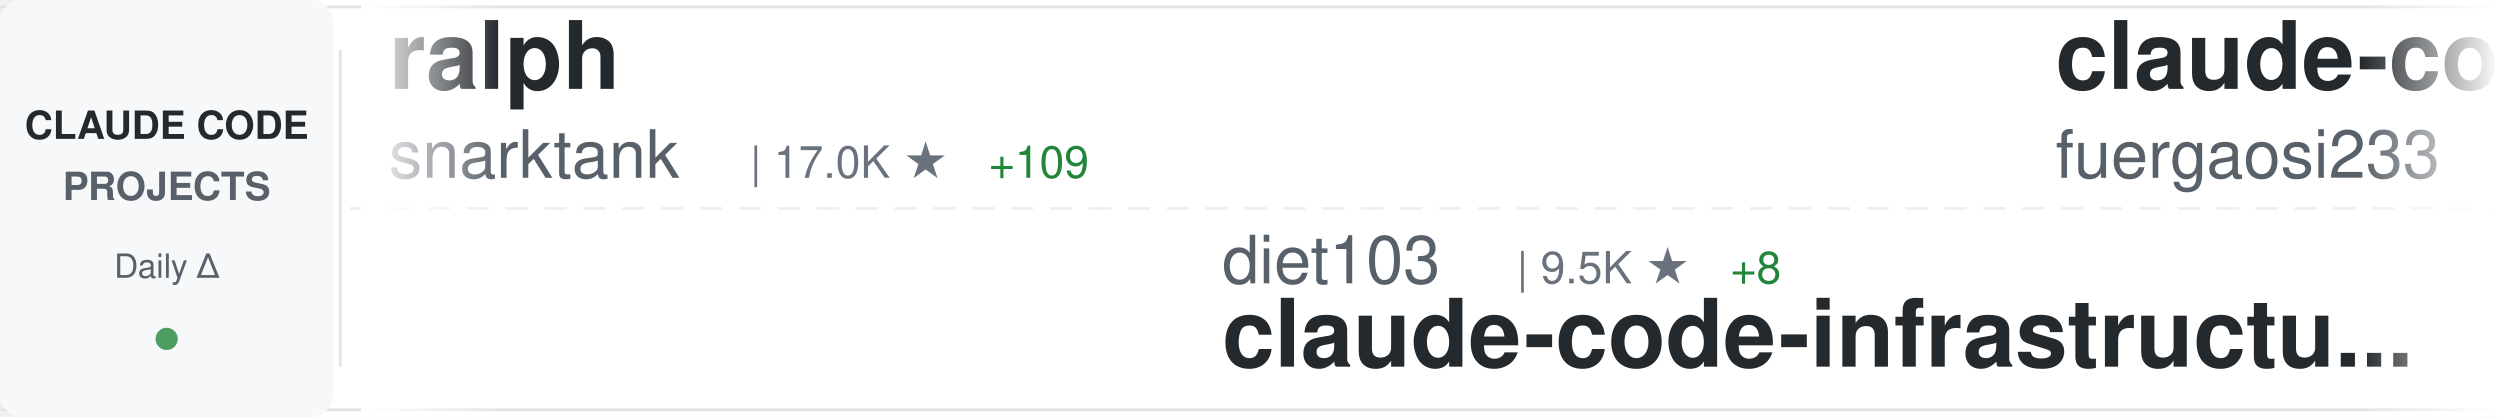
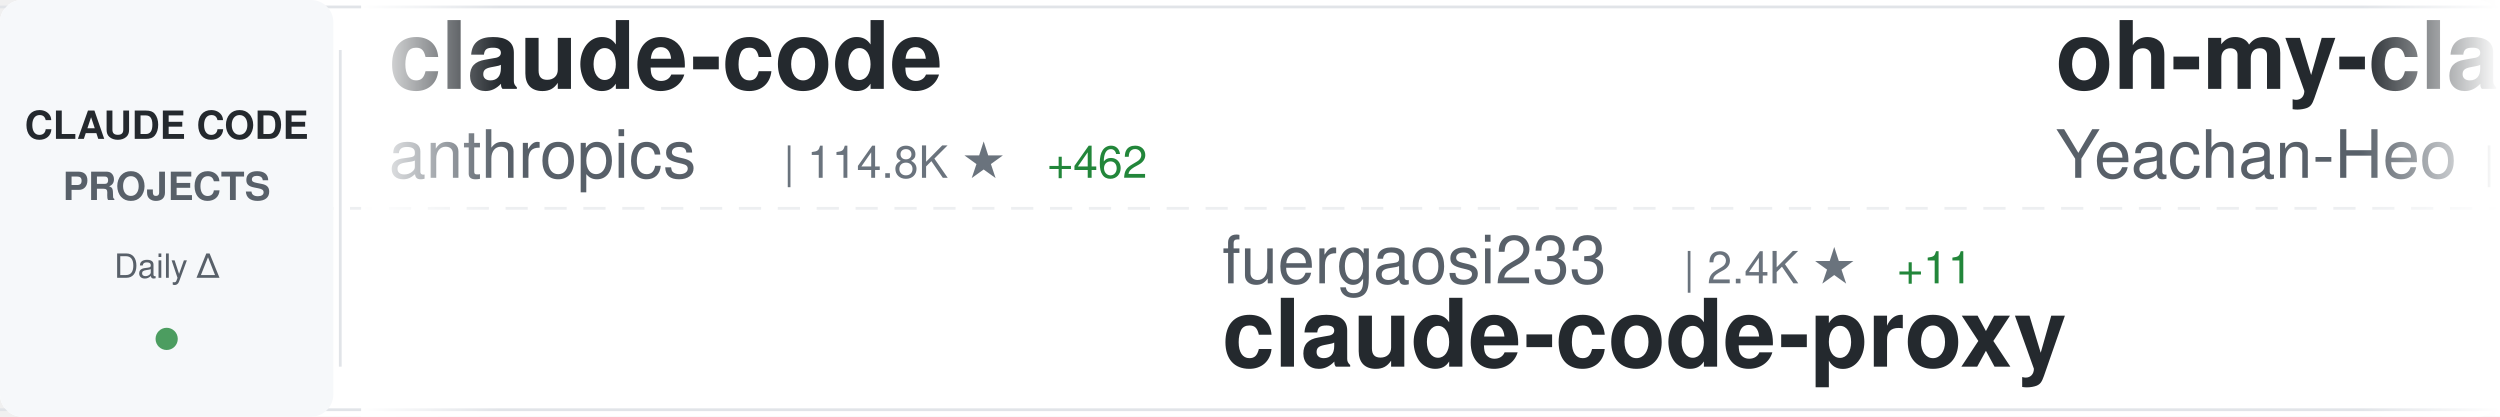
<svg xmlns="http://www.w3.org/2000/svg" width="900" height="150">
  <defs>
    <linearGradient id="awesomeLeftFade" x1="0%" y1="0%" x2="100%" y2="0%">
      <stop offset="0%" style="stop-color:#ffffff;stop-opacity:1" />
      <stop offset="100%" style="stop-color:#ffffff;stop-opacity:0" />
    </linearGradient>
    <linearGradient id="awesomeRightFade" x1="0%" y1="0%" x2="100%" y2="0%">
      <stop offset="0%" style="stop-color:#ffffff;stop-opacity:0" />
      <stop offset="100%" style="stop-color:#ffffff;stop-opacity:1" />
    </linearGradient>
  </defs>
  <rect width="900" height="150" fill="#ffffff" rx="8" />
  <rect x="0" y="2" width="900" height="1" fill="#e1e4e8" />
  <rect x="0" y="147" width="900" height="1" fill="#e1e4e8" />
  <line x1="0" y1="75" x2="900" y2="75" stroke="#e1e4e8" stroke-width="1" stroke-dasharray="8 6" opacity="0.6" />
  <rect x="0" y="0" width="120" height="150" fill="#f6f8fa" rx="8" />
  <text x="60" y="50" font-family="-apple-system, BlinkMacSystemFont, 'Segoe UI', Helvetica, Arial, sans-serif" font-size="14" font-weight="600" fill="#24292e" text-anchor="middle">CLAUDE CODE</text>
  <text x="60" y="72" font-family="-apple-system, BlinkMacSystemFont, 'Segoe UI', Helvetica, Arial, sans-serif" font-size="14" font-weight="600" fill="#586069" text-anchor="middle">PROJECTS</text>
  <text x="60" y="100" font-family="-apple-system, BlinkMacSystemFont, 'Segoe UI', Helvetica, Arial, sans-serif" font-size="12" font-weight="500" fill="#586069" text-anchor="middle">Daily Δ</text>
  <circle cx="60" cy="122" r="4" fill="#22863a" opacity="0.8" />
  <rect x="122" y="18" width="1" height="114" fill="#e1e4e8" />
  <clipPath id="awesomeTickerClip">
    <rect x="130" y="0" width="770" height="150" />
  </clipPath>
  <g clip-path="url(#awesomeTickerClip)">
    <g id="awesomeTickerItems">
      <animateTransform attributeName="transform" attributeType="XML" type="translate" from="0 0" to="-3000 0" dur="54s" repeatCount="indefinite" />
      <g transform="translate(0, 0)">
-         <text x="140" y="32" font-family="-apple-system, BlinkMacSystemFont, 'Segoe UI', Helvetica, Arial, sans-serif" font-size="34" font-weight="600" fill="#24292e">ralph</text>
-         <text x="140" y="64" font-family="-apple-system, BlinkMacSystemFont, 'Segoe UI', Helvetica, Arial, sans-serif" font-size="24" font-weight="400" fill="#586069">snarktank</text>
-         <text x="270" y="64" font-family="-apple-system, BlinkMacSystemFont, 'Segoe UI', Helvetica, Arial, sans-serif" font-size="16" font-weight="500" fill="#6a737d">| 17.0K ★</text>
-         <text x="356" y="64" font-family="-apple-system, BlinkMacSystemFont, 'Segoe UI', Helvetica, Arial, sans-serif" font-size="16" font-weight="500" fill="#22863a"> +109</text>
+         <text x="140" y="32" font-family="-apple-system, BlinkMacSystemFont, 'Segoe UI', Helvetica, Arial, sans-serif" font-size="34" font-weight="600" fill="#24292e">claude-code</text>
+         <text x="140" y="64" font-family="-apple-system, BlinkMacSystemFont, 'Segoe UI', Helvetica, Arial, sans-serif" font-size="24" font-weight="400" fill="#586069">anthropics</text>
+         <text x="282" y="64" font-family="-apple-system, BlinkMacSystemFont, 'Segoe UI', Helvetica, Arial, sans-serif" font-size="16" font-weight="500" fill="#6a737d">| 114.8K ★</text>
+         <text x="377" y="64" font-family="-apple-system, BlinkMacSystemFont, 'Segoe UI', Helvetica, Arial, sans-serif" font-size="16" font-weight="500" fill="#22863a"> +462</text>
      </g>
      <g transform="translate(300, 0)">
-         <text x="140" y="102" font-family="-apple-system, BlinkMacSystemFont, 'Segoe UI', Helvetica, Arial, sans-serif" font-size="24" font-weight="400" fill="#586069">diet103</text>
-         <text x="246" y="102" font-family="-apple-system, BlinkMacSystemFont, 'Segoe UI', Helvetica, Arial, sans-serif" font-size="16" font-weight="500" fill="#6a737d">| 9.5K ★</text>
-         <text x="323" y="102" font-family="-apple-system, BlinkMacSystemFont, 'Segoe UI', Helvetica, Arial, sans-serif" font-size="16" font-weight="500" fill="#22863a"> +8</text>
-         <text x="140" y="132" font-family="-apple-system, BlinkMacSystemFont, 'Segoe UI', Helvetica, Arial, sans-serif" font-size="34" font-weight="600" fill="#24292e">claude-code-infrastructu...</text>
+         <text x="140" y="102" font-family="-apple-system, BlinkMacSystemFont, 'Segoe UI', Helvetica, Arial, sans-serif" font-size="24" font-weight="400" fill="#586069">fuergaosi233</text>
+         <text x="306" y="102" font-family="-apple-system, BlinkMacSystemFont, 'Segoe UI', Helvetica, Arial, sans-serif" font-size="16" font-weight="500" fill="#6a737d">| 2.4K ★</text>
+         <text x="383" y="102" font-family="-apple-system, BlinkMacSystemFont, 'Segoe UI', Helvetica, Arial, sans-serif" font-size="16" font-weight="500" fill="#22863a"> +11</text>
+         <text x="140" y="132" font-family="-apple-system, BlinkMacSystemFont, 'Segoe UI', Helvetica, Arial, sans-serif" font-size="34" font-weight="600" fill="#24292e">claude-code-proxy</text>
      </g>
      <g transform="translate(600, 0)">
-         <text x="140" y="32" font-family="-apple-system, BlinkMacSystemFont, 'Segoe UI', Helvetica, Arial, sans-serif" font-size="34" font-weight="600" fill="#24292e">claude-code-proxy</text>
-         <text x="140" y="64" font-family="-apple-system, BlinkMacSystemFont, 'Segoe UI', Helvetica, Arial, sans-serif" font-size="24" font-weight="400" fill="#586069">fuergaosi233</text>
-         <text x="306" y="64" font-family="-apple-system, BlinkMacSystemFont, 'Segoe UI', Helvetica, Arial, sans-serif" font-size="16" font-weight="500" fill="#6a737d">| 2.4K ★</text>
-         <text x="383" y="64" font-family="-apple-system, BlinkMacSystemFont, 'Segoe UI', Helvetica, Arial, sans-serif" font-size="16" font-weight="500" fill="#22863a"> +11</text>
+         <text x="140" y="32" font-family="-apple-system, BlinkMacSystemFont, 'Segoe UI', Helvetica, Arial, sans-serif" font-size="34" font-weight="600" fill="#24292e">oh-my-claudecode</text>
+         <text x="140" y="64" font-family="-apple-system, BlinkMacSystemFont, 'Segoe UI', Helvetica, Arial, sans-serif" font-size="24" font-weight="400" fill="#586069">Yeachan-Heo</text>
+         <text x="294" y="64" font-family="-apple-system, BlinkMacSystemFont, 'Segoe UI', Helvetica, Arial, sans-serif" font-size="16" font-weight="500" fill="#6a737d">| 29.4K ★</text>
+         <text x="380" y="64" font-family="-apple-system, BlinkMacSystemFont, 'Segoe UI', Helvetica, Arial, sans-serif" font-size="16" font-weight="500" fill="#22863a"> +301</text>
      </g>
      <g transform="translate(900, 0)">
-         <text x="140" y="102" font-family="-apple-system, BlinkMacSystemFont, 'Segoe UI', Helvetica, Arial, sans-serif" font-size="24" font-weight="400" fill="#586069">freestylefly</text>
-         <text x="306" y="102" font-family="-apple-system, BlinkMacSystemFont, 'Segoe UI', Helvetica, Arial, sans-serif" font-size="16" font-weight="500" fill="#6a737d">| 121 ★</text>
-         <text x="374" y="102" font-family="-apple-system, BlinkMacSystemFont, 'Segoe UI', Helvetica, Arial, sans-serif" font-size="16" font-weight="500" fill="#22863a"> +1</text>
-         <text x="140" y="132" font-family="-apple-system, BlinkMacSystemFont, 'Segoe UI', Helvetica, Arial, sans-serif" font-size="34" font-weight="600" fill="#24292e">claude-code</text>
+         <text x="140" y="102" font-family="-apple-system, BlinkMacSystemFont, 'Segoe UI', Helvetica, Arial, sans-serif" font-size="24" font-weight="400" fill="#586069">guanshan</text>
+         <text x="258" y="102" font-family="-apple-system, BlinkMacSystemFont, 'Segoe UI', Helvetica, Arial, sans-serif" font-size="16" font-weight="500" fill="#6a737d">| 56 ★</text>
+         <text x="317" y="102" font-family="-apple-system, BlinkMacSystemFont, 'Segoe UI', Helvetica, Arial, sans-serif" font-size="16" font-weight="500" fill="#22863a"> +1</text>
+         <text x="140" y="132" font-family="-apple-system, BlinkMacSystemFont, 'Segoe UI', Helvetica, Arial, sans-serif" font-size="34" font-weight="600" fill="#24292e">ClaudeCode</text>
      </g>
      <g transform="translate(1200, 0)">
-         <text x="140" y="32" font-family="-apple-system, BlinkMacSystemFont, 'Segoe UI', Helvetica, Arial, sans-serif" font-size="34" font-weight="600" fill="#24292e">ClaudeCodeAgents</text>
-         <text x="140" y="64" font-family="-apple-system, BlinkMacSystemFont, 'Segoe UI', Helvetica, Arial, sans-serif" font-size="24" font-weight="400" fill="#586069">darcyegb</text>
-         <text x="258" y="64" font-family="-apple-system, BlinkMacSystemFont, 'Segoe UI', Helvetica, Arial, sans-serif" font-size="16" font-weight="500" fill="#6a737d">| 662 ★</text>
+         <text x="140" y="32" font-family="-apple-system, BlinkMacSystemFont, 'Segoe UI', Helvetica, Arial, sans-serif" font-size="34" font-weight="600" fill="#24292e">claude-code</text>
+         <text x="140" y="64" font-family="-apple-system, BlinkMacSystemFont, 'Segoe UI', Helvetica, Arial, sans-serif" font-size="24" font-weight="400" fill="#586069">isboyjc</text>
+         <text x="246" y="64" font-family="-apple-system, BlinkMacSystemFont, 'Segoe UI', Helvetica, Arial, sans-serif" font-size="16" font-weight="500" fill="#6a737d">| 149 ★</text>
+         <text x="314" y="64" font-family="-apple-system, BlinkMacSystemFont, 'Segoe UI', Helvetica, Arial, sans-serif" font-size="16" font-weight="500" fill="#22863a"> +1</text>
      </g>
      <g transform="translate(1500, 0)">
-         <text x="140" y="102" font-family="-apple-system, BlinkMacSystemFont, 'Segoe UI', Helvetica, Arial, sans-serif" font-size="24" font-weight="400" fill="#586069">Donchitos</text>
-         <text x="270" y="102" font-family="-apple-system, BlinkMacSystemFont, 'Segoe UI', Helvetica, Arial, sans-serif" font-size="16" font-weight="500" fill="#6a737d">| 11.2K ★</text>
-         <text x="356" y="102" font-family="-apple-system, BlinkMacSystemFont, 'Segoe UI', Helvetica, Arial, sans-serif" font-size="16" font-weight="500" fill="#22863a"> +1.3K</text>
-         <text x="140" y="132" font-family="-apple-system, BlinkMacSystemFont, 'Segoe UI', Helvetica, Arial, sans-serif" font-size="34" font-weight="600" fill="#24292e">Claude-Code-Game-Studios</text>
+         <text x="140" y="102" font-family="-apple-system, BlinkMacSystemFont, 'Segoe UI', Helvetica, Arial, sans-serif" font-size="24" font-weight="400" fill="#586069">ykdojo</text>
+         <text x="234" y="102" font-family="-apple-system, BlinkMacSystemFont, 'Segoe UI', Helvetica, Arial, sans-serif" font-size="16" font-weight="500" fill="#6a737d">| 7.7K ★</text>
+         <text x="311" y="102" font-family="-apple-system, BlinkMacSystemFont, 'Segoe UI', Helvetica, Arial, sans-serif" font-size="16" font-weight="500" fill="#22863a"> +23</text>
+         <text x="140" y="132" font-family="-apple-system, BlinkMacSystemFont, 'Segoe UI', Helvetica, Arial, sans-serif" font-size="34" font-weight="600" fill="#24292e">claude-code-tips</text>
      </g>
      <g transform="translate(1800, 0)">
-         <text x="140" y="32" font-family="-apple-system, BlinkMacSystemFont, 'Segoe UI', Helvetica, Arial, sans-serif" font-size="34" font-weight="600" fill="#24292e">claude-code-source-code</text>
-         <text x="140" y="64" font-family="-apple-system, BlinkMacSystemFont, 'Segoe UI', Helvetica, Arial, sans-serif" font-size="24" font-weight="400" fill="#586069">777genius</text>
-         <text x="270" y="64" font-family="-apple-system, BlinkMacSystemFont, 'Segoe UI', Helvetica, Arial, sans-serif" font-size="16" font-weight="500" fill="#6a737d">| 897 ★</text>
-         <text x="338" y="64" font-family="-apple-system, BlinkMacSystemFont, 'Segoe UI', Helvetica, Arial, sans-serif" font-size="16" font-weight="500" fill="#22863a"> +3</text>
+         <text x="140" y="32" font-family="-apple-system, BlinkMacSystemFont, 'Segoe UI', Helvetica, Arial, sans-serif" font-size="34" font-weight="600" fill="#24292e">claude-code</text>
+         <text x="140" y="64" font-family="-apple-system, BlinkMacSystemFont, 'Segoe UI', Helvetica, Arial, sans-serif" font-size="24" font-weight="400" fill="#586069">mehmoodosman</text>
+         <text x="306" y="64" font-family="-apple-system, BlinkMacSystemFont, 'Segoe UI', Helvetica, Arial, sans-serif" font-size="16" font-weight="500" fill="#6a737d">| 163 ★</text>
      </g>
      <g transform="translate(2100, 0)">
-         <text x="140" y="102" font-family="-apple-system, BlinkMacSystemFont, 'Segoe UI', Helvetica, Arial, sans-serif" font-size="24" font-weight="400" fill="#586069">hangsman</text>
-         <text x="258" y="102" font-family="-apple-system, BlinkMacSystemFont, 'Segoe UI', Helvetica, Arial, sans-serif" font-size="16" font-weight="500" fill="#6a737d">| 755 ★</text>
-         <text x="326" y="102" font-family="-apple-system, BlinkMacSystemFont, 'Segoe UI', Helvetica, Arial, sans-serif" font-size="16" font-weight="500" fill="#22863a"> +2</text>
-         <text x="140" y="132" font-family="-apple-system, BlinkMacSystemFont, 'Segoe UI', Helvetica, Arial, sans-serif" font-size="34" font-weight="600" fill="#24292e">claude-code-source</text>
+         <text x="140" y="102" font-family="-apple-system, BlinkMacSystemFont, 'Segoe UI', Helvetica, Arial, sans-serif" font-size="24" font-weight="400" fill="#586069">ChinaSiro</text>
+         <text x="270" y="102" font-family="-apple-system, BlinkMacSystemFont, 'Segoe UI', Helvetica, Arial, sans-serif" font-size="16" font-weight="500" fill="#6a737d">| 8.9K ★</text>
+         <text x="347" y="102" font-family="-apple-system, BlinkMacSystemFont, 'Segoe UI', Helvetica, Arial, sans-serif" font-size="16" font-weight="500" fill="#22863a"> +18</text>
+         <text x="140" y="132" font-family="-apple-system, BlinkMacSystemFont, 'Segoe UI', Helvetica, Arial, sans-serif" font-size="34" font-weight="600" fill="#24292e">claude-code-sourcemap</text>
      </g>
      <g transform="translate(2400, 0)">
-         <text x="140" y="32" font-family="-apple-system, BlinkMacSystemFont, 'Segoe UI', Helvetica, Arial, sans-serif" font-size="34" font-weight="600" fill="#24292e">claude_code_src</text>
-         <text x="140" y="64" font-family="-apple-system, BlinkMacSystemFont, 'Segoe UI', Helvetica, Arial, sans-serif" font-size="24" font-weight="400" fill="#586069">ponponon</text>
-         <text x="258" y="64" font-family="-apple-system, BlinkMacSystemFont, 'Segoe UI', Helvetica, Arial, sans-serif" font-size="16" font-weight="500" fill="#6a737d">| 2.2K ★</text>
-         <text x="335" y="64" font-family="-apple-system, BlinkMacSystemFont, 'Segoe UI', Helvetica, Arial, sans-serif" font-size="16" font-weight="500" fill="#22863a"> +2</text>
+         <text x="140" y="32" font-family="-apple-system, BlinkMacSystemFont, 'Segoe UI', Helvetica, Arial, sans-serif" font-size="34" font-weight="600" fill="#24292e">claude-code-guide</text>
+         <text x="140" y="64" font-family="-apple-system, BlinkMacSystemFont, 'Segoe UI', Helvetica, Arial, sans-serif" font-size="24" font-weight="400" fill="#586069">zebbern</text>
+         <text x="246" y="64" font-family="-apple-system, BlinkMacSystemFont, 'Segoe UI', Helvetica, Arial, sans-serif" font-size="16" font-weight="500" fill="#6a737d">| 3.9K ★</text>
+         <text x="323" y="64" font-family="-apple-system, BlinkMacSystemFont, 'Segoe UI', Helvetica, Arial, sans-serif" font-size="16" font-weight="500" fill="#22863a"> +7</text>
      </g>
      <g transform="translate(2700, 0)">
-         <text x="140" y="102" font-family="-apple-system, BlinkMacSystemFont, 'Segoe UI', Helvetica, Arial, sans-serif" font-size="24" font-weight="400" fill="#586069">luongnv89</text>
-         <text x="270" y="102" font-family="-apple-system, BlinkMacSystemFont, 'Segoe UI', Helvetica, Arial, sans-serif" font-size="16" font-weight="500" fill="#6a737d">| 27.0K ★</text>
-         <text x="356" y="102" font-family="-apple-system, BlinkMacSystemFont, 'Segoe UI', Helvetica, Arial, sans-serif" font-size="16" font-weight="500" fill="#22863a"> +390</text>
-         <text x="140" y="132" font-family="-apple-system, BlinkMacSystemFont, 'Segoe UI', Helvetica, Arial, sans-serif" font-size="34" font-weight="600" fill="#24292e">claude-howto</text>
+         <text x="140" y="102" font-family="-apple-system, BlinkMacSystemFont, 'Segoe UI', Helvetica, Arial, sans-serif" font-size="24" font-weight="400" fill="#586069">ponponon</text>
+         <text x="258" y="102" font-family="-apple-system, BlinkMacSystemFont, 'Segoe UI', Helvetica, Arial, sans-serif" font-size="16" font-weight="500" fill="#6a737d">| 2.2K ★</text>
+         <text x="335" y="102" font-family="-apple-system, BlinkMacSystemFont, 'Segoe UI', Helvetica, Arial, sans-serif" font-size="16" font-weight="500" fill="#22863a"> +4</text>
+         <text x="140" y="132" font-family="-apple-system, BlinkMacSystemFont, 'Segoe UI', Helvetica, Arial, sans-serif" font-size="34" font-weight="600" fill="#24292e">claude_code_src</text>
      </g>
      <g transform="translate(3000, 0)">
-         <text x="140" y="32" font-family="-apple-system, BlinkMacSystemFont, 'Segoe UI', Helvetica, Arial, sans-serif" font-size="34" font-weight="600" fill="#24292e">ralph</text>
-         <text x="140" y="64" font-family="-apple-system, BlinkMacSystemFont, 'Segoe UI', Helvetica, Arial, sans-serif" font-size="24" font-weight="400" fill="#586069">snarktank</text>
-         <text x="270" y="64" font-family="-apple-system, BlinkMacSystemFont, 'Segoe UI', Helvetica, Arial, sans-serif" font-size="16" font-weight="500" fill="#6a737d">| 17.0K ★</text>
-         <text x="356" y="64" font-family="-apple-system, BlinkMacSystemFont, 'Segoe UI', Helvetica, Arial, sans-serif" font-size="16" font-weight="500" fill="#22863a"> +109</text>
+         <text x="140" y="32" font-family="-apple-system, BlinkMacSystemFont, 'Segoe UI', Helvetica, Arial, sans-serif" font-size="34" font-weight="600" fill="#24292e">claude-code</text>
+         <text x="140" y="64" font-family="-apple-system, BlinkMacSystemFont, 'Segoe UI', Helvetica, Arial, sans-serif" font-size="24" font-weight="400" fill="#586069">anthropics</text>
+         <text x="282" y="64" font-family="-apple-system, BlinkMacSystemFont, 'Segoe UI', Helvetica, Arial, sans-serif" font-size="16" font-weight="500" fill="#6a737d">| 114.8K ★</text>
+         <text x="377" y="64" font-family="-apple-system, BlinkMacSystemFont, 'Segoe UI', Helvetica, Arial, sans-serif" font-size="16" font-weight="500" fill="#22863a"> +462</text>
      </g>
      <g transform="translate(3300, 0)">
-         <text x="140" y="102" font-family="-apple-system, BlinkMacSystemFont, 'Segoe UI', Helvetica, Arial, sans-serif" font-size="24" font-weight="400" fill="#586069">diet103</text>
-         <text x="246" y="102" font-family="-apple-system, BlinkMacSystemFont, 'Segoe UI', Helvetica, Arial, sans-serif" font-size="16" font-weight="500" fill="#6a737d">| 9.5K ★</text>
-         <text x="323" y="102" font-family="-apple-system, BlinkMacSystemFont, 'Segoe UI', Helvetica, Arial, sans-serif" font-size="16" font-weight="500" fill="#22863a"> +8</text>
-         <text x="140" y="132" font-family="-apple-system, BlinkMacSystemFont, 'Segoe UI', Helvetica, Arial, sans-serif" font-size="34" font-weight="600" fill="#24292e">claude-code-infrastructu...</text>
+         <text x="140" y="102" font-family="-apple-system, BlinkMacSystemFont, 'Segoe UI', Helvetica, Arial, sans-serif" font-size="24" font-weight="400" fill="#586069">fuergaosi233</text>
+         <text x="306" y="102" font-family="-apple-system, BlinkMacSystemFont, 'Segoe UI', Helvetica, Arial, sans-serif" font-size="16" font-weight="500" fill="#6a737d">| 2.4K ★</text>
+         <text x="383" y="102" font-family="-apple-system, BlinkMacSystemFont, 'Segoe UI', Helvetica, Arial, sans-serif" font-size="16" font-weight="500" fill="#22863a"> +11</text>
+         <text x="140" y="132" font-family="-apple-system, BlinkMacSystemFont, 'Segoe UI', Helvetica, Arial, sans-serif" font-size="34" font-weight="600" fill="#24292e">claude-code-proxy</text>
      </g>
      <g transform="translate(3600, 0)">
-         <text x="140" y="32" font-family="-apple-system, BlinkMacSystemFont, 'Segoe UI', Helvetica, Arial, sans-serif" font-size="34" font-weight="600" fill="#24292e">claude-code-proxy</text>
-         <text x="140" y="64" font-family="-apple-system, BlinkMacSystemFont, 'Segoe UI', Helvetica, Arial, sans-serif" font-size="24" font-weight="400" fill="#586069">fuergaosi233</text>
-         <text x="306" y="64" font-family="-apple-system, BlinkMacSystemFont, 'Segoe UI', Helvetica, Arial, sans-serif" font-size="16" font-weight="500" fill="#6a737d">| 2.4K ★</text>
-         <text x="383" y="64" font-family="-apple-system, BlinkMacSystemFont, 'Segoe UI', Helvetica, Arial, sans-serif" font-size="16" font-weight="500" fill="#22863a"> +11</text>
+         <text x="140" y="32" font-family="-apple-system, BlinkMacSystemFont, 'Segoe UI', Helvetica, Arial, sans-serif" font-size="34" font-weight="600" fill="#24292e">oh-my-claudecode</text>
+         <text x="140" y="64" font-family="-apple-system, BlinkMacSystemFont, 'Segoe UI', Helvetica, Arial, sans-serif" font-size="24" font-weight="400" fill="#586069">Yeachan-Heo</text>
+         <text x="294" y="64" font-family="-apple-system, BlinkMacSystemFont, 'Segoe UI', Helvetica, Arial, sans-serif" font-size="16" font-weight="500" fill="#6a737d">| 29.4K ★</text>
+         <text x="380" y="64" font-family="-apple-system, BlinkMacSystemFont, 'Segoe UI', Helvetica, Arial, sans-serif" font-size="16" font-weight="500" fill="#22863a"> +301</text>
      </g>
      <g transform="translate(3900, 0)">
-         <text x="140" y="102" font-family="-apple-system, BlinkMacSystemFont, 'Segoe UI', Helvetica, Arial, sans-serif" font-size="24" font-weight="400" fill="#586069">freestylefly</text>
-         <text x="306" y="102" font-family="-apple-system, BlinkMacSystemFont, 'Segoe UI', Helvetica, Arial, sans-serif" font-size="16" font-weight="500" fill="#6a737d">| 121 ★</text>
-         <text x="374" y="102" font-family="-apple-system, BlinkMacSystemFont, 'Segoe UI', Helvetica, Arial, sans-serif" font-size="16" font-weight="500" fill="#22863a"> +1</text>
-         <text x="140" y="132" font-family="-apple-system, BlinkMacSystemFont, 'Segoe UI', Helvetica, Arial, sans-serif" font-size="34" font-weight="600" fill="#24292e">claude-code</text>
+         <text x="140" y="102" font-family="-apple-system, BlinkMacSystemFont, 'Segoe UI', Helvetica, Arial, sans-serif" font-size="24" font-weight="400" fill="#586069">guanshan</text>
+         <text x="258" y="102" font-family="-apple-system, BlinkMacSystemFont, 'Segoe UI', Helvetica, Arial, sans-serif" font-size="16" font-weight="500" fill="#6a737d">| 56 ★</text>
+         <text x="317" y="102" font-family="-apple-system, BlinkMacSystemFont, 'Segoe UI', Helvetica, Arial, sans-serif" font-size="16" font-weight="500" fill="#22863a"> +1</text>
+         <text x="140" y="132" font-family="-apple-system, BlinkMacSystemFont, 'Segoe UI', Helvetica, Arial, sans-serif" font-size="34" font-weight="600" fill="#24292e">ClaudeCode</text>
      </g>
    </g>
  </g>
  <rect x="130" y="0" width="50" height="150" fill="url(#awesomeLeftFade)" />
  <rect x="850" y="0" width="50" height="150" fill="url(#awesomeRightFade)" />
</svg>
